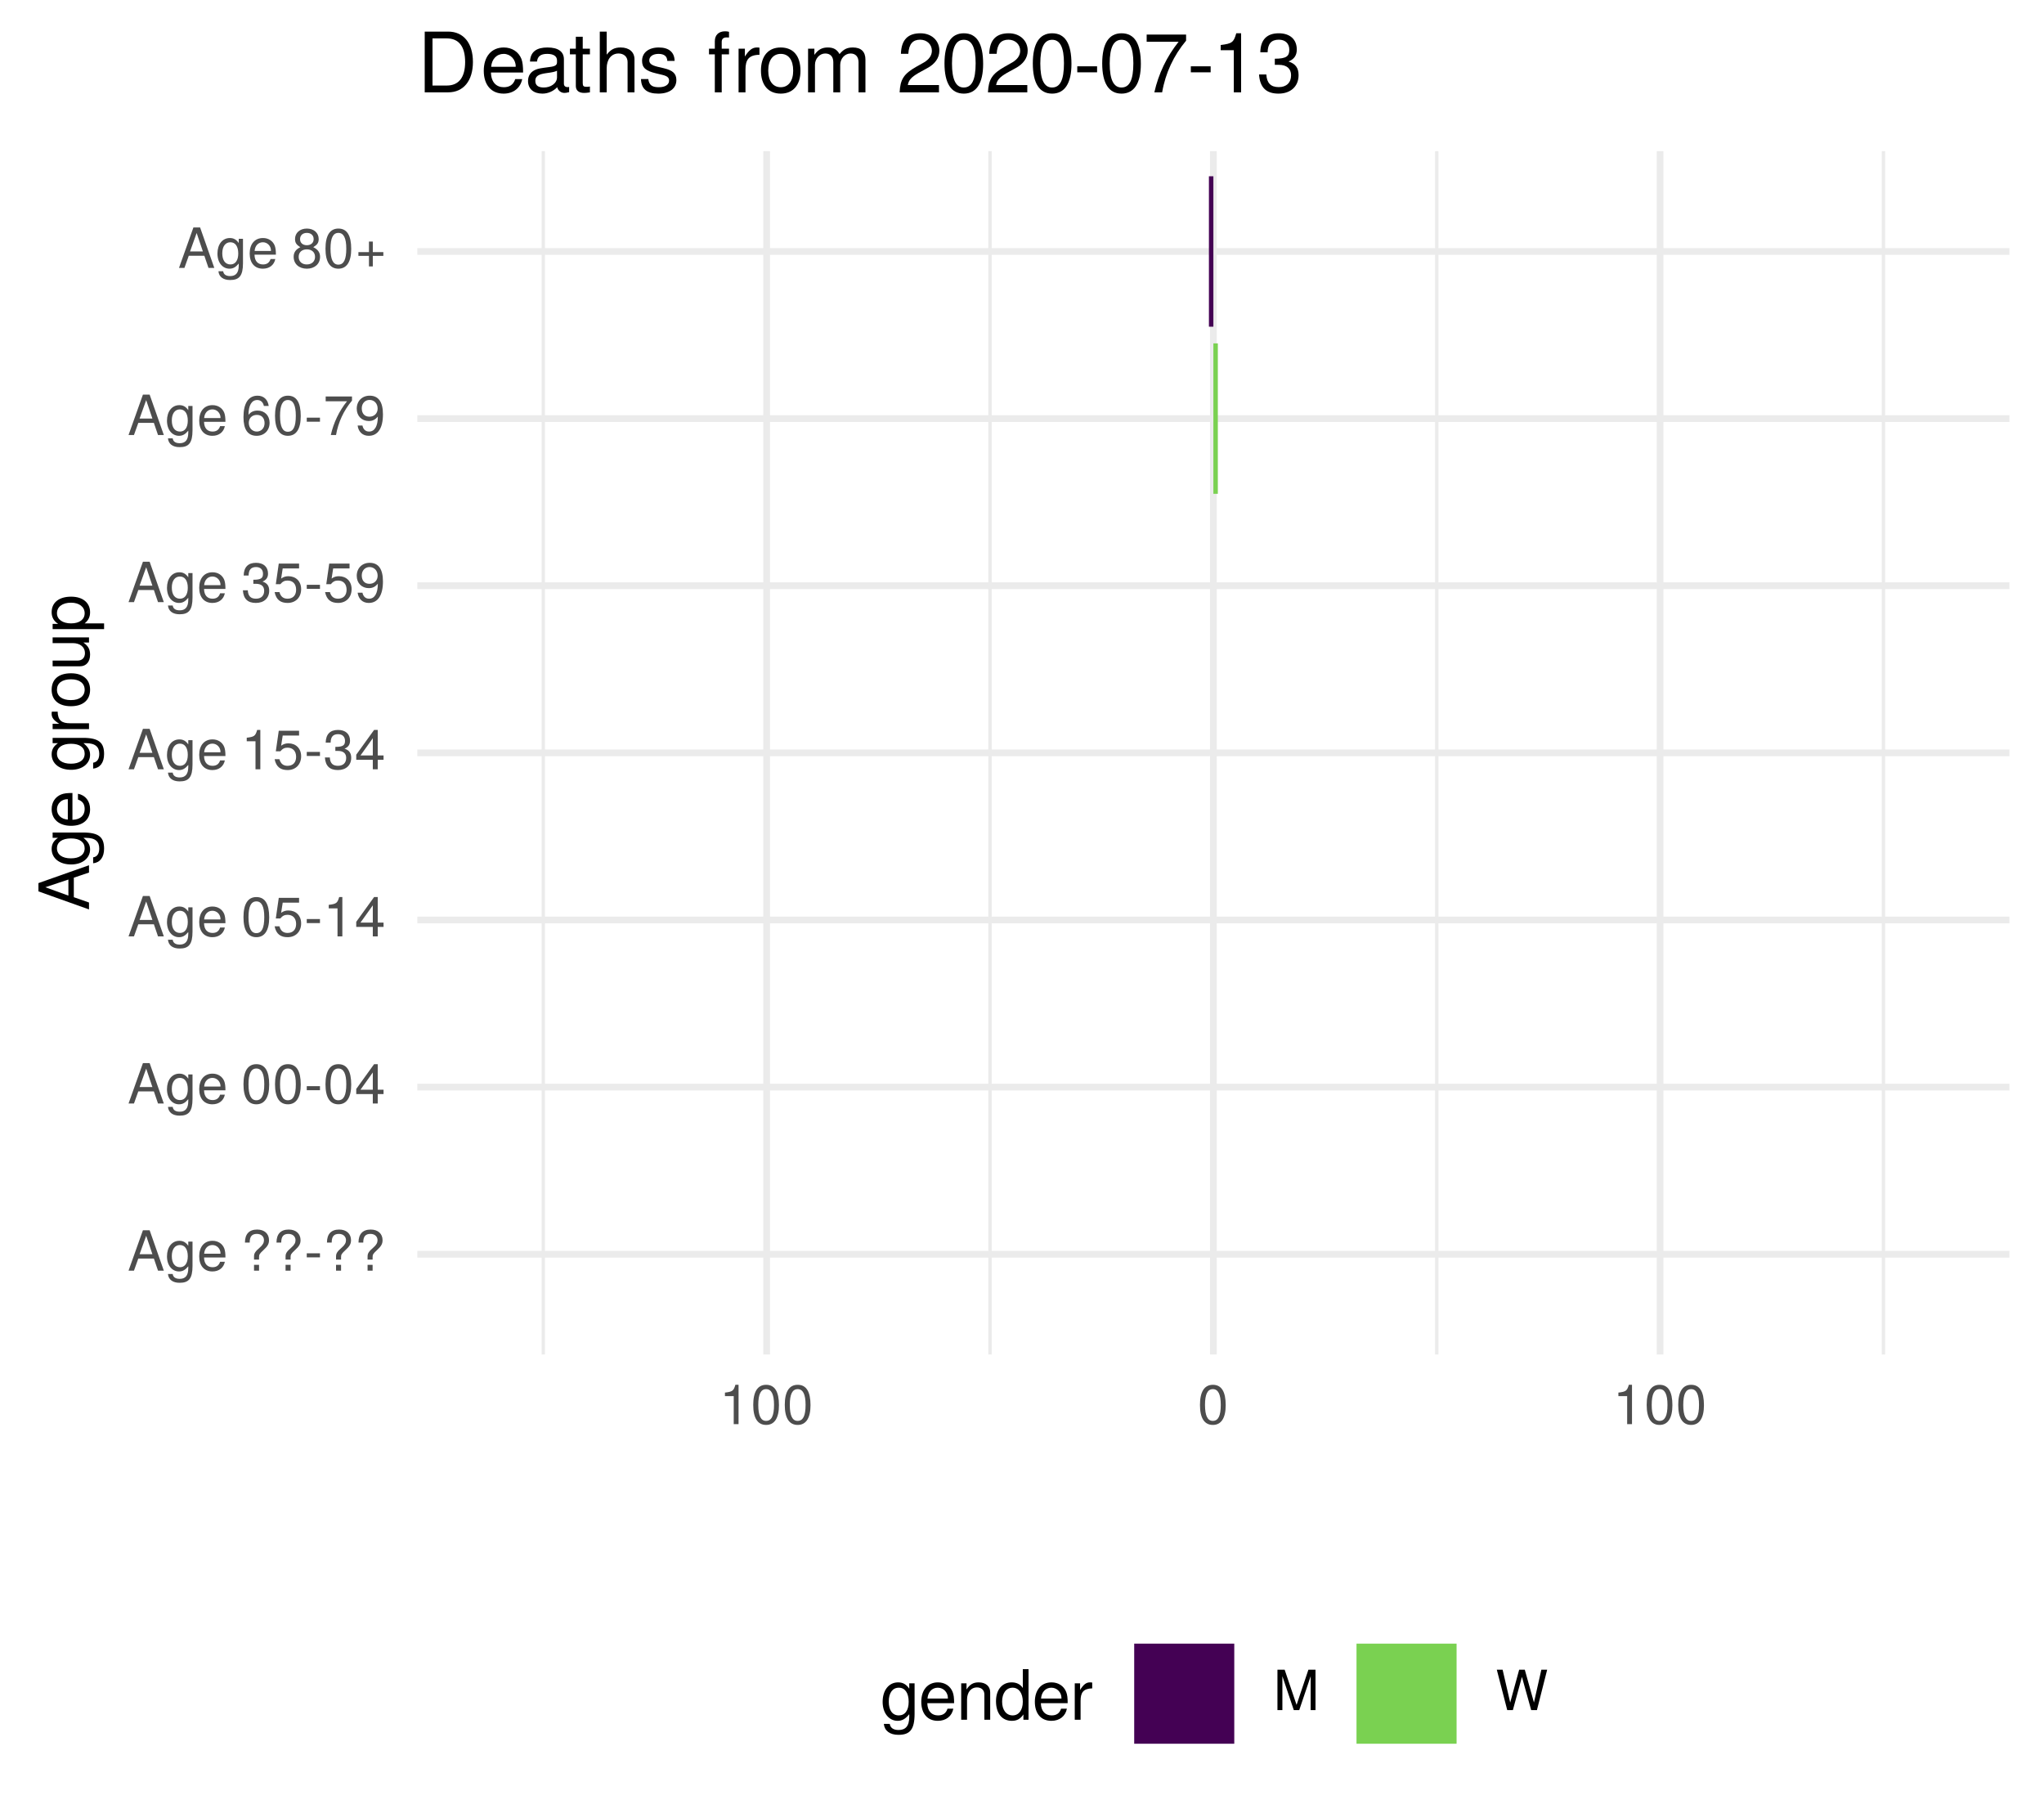
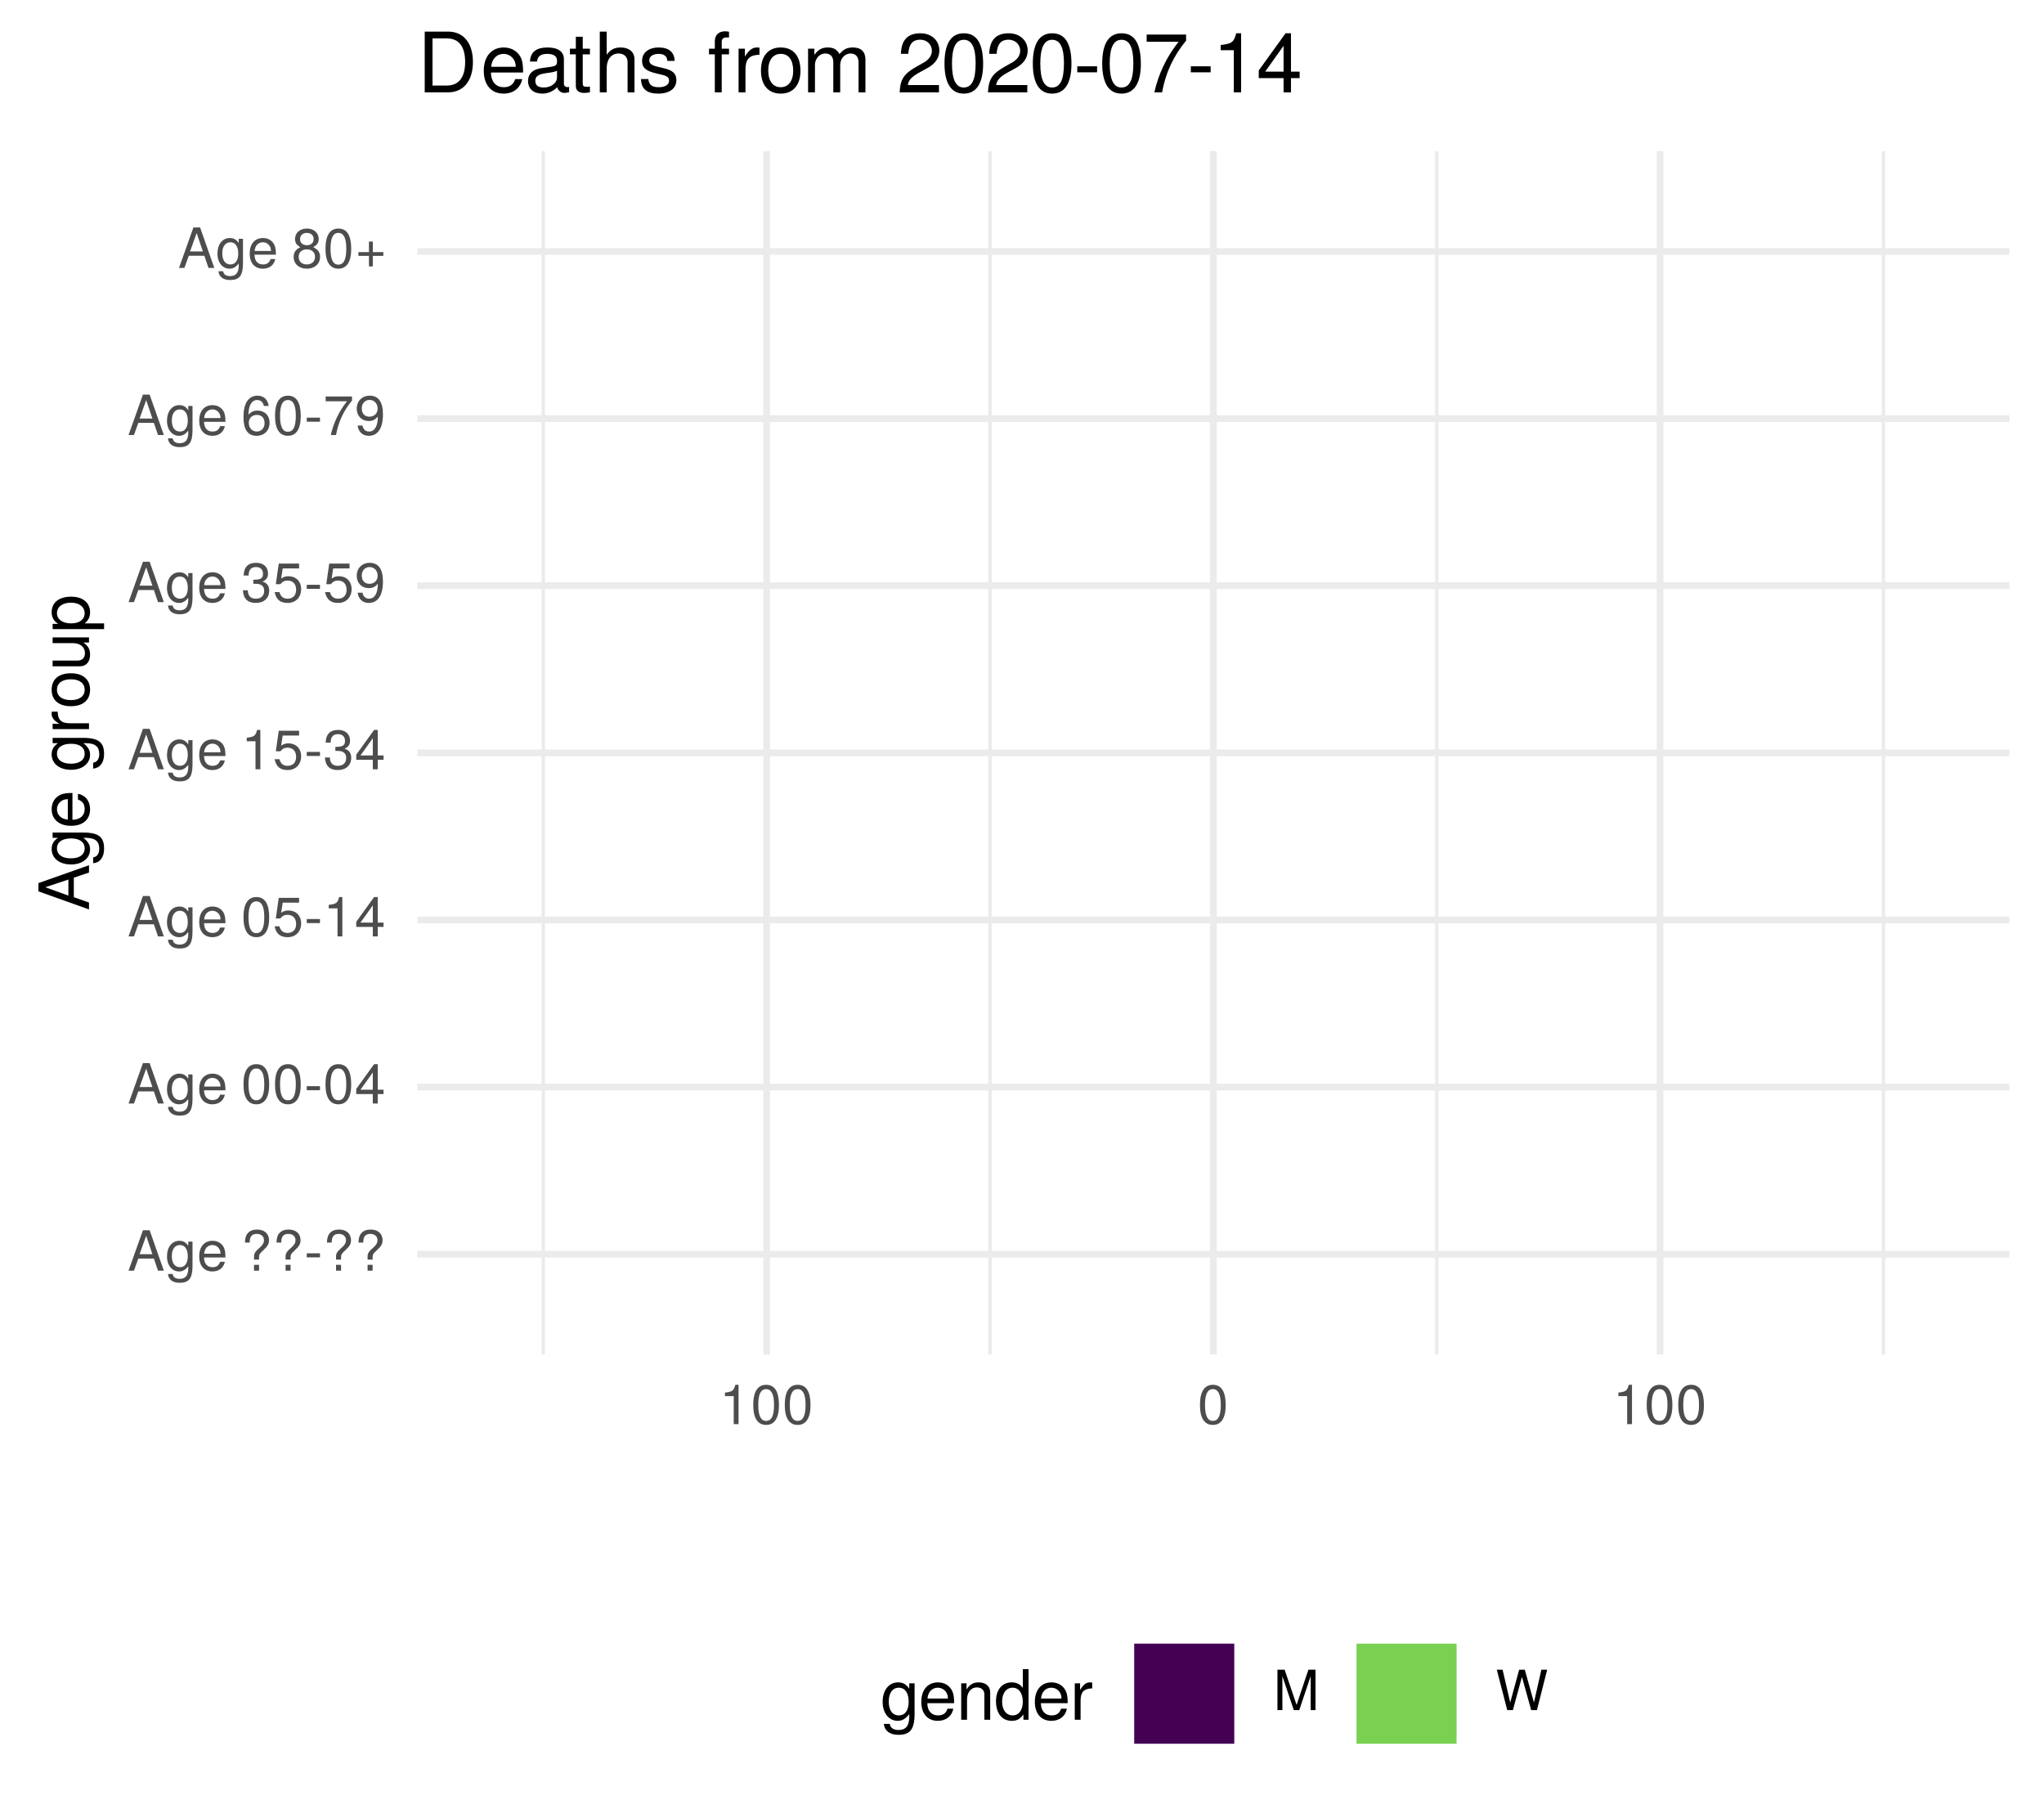
<svg xmlns="http://www.w3.org/2000/svg" xmlns:xlink="http://www.w3.org/1999/xlink" width="324pt" height="288pt" viewBox="0 0 324 288" version="1.1">
  <defs>
    <g>
      <symbol overflow="visible" id="glyph0-0">
        <path style="stroke:none;" d="" />
      </symbol>
      <symbol overflow="visible" id="glyph0-1">
        <path style="stroke:none;" d="M 5.75 0 L 3.5 -6.406 L 2.438 -6.406 L 0.156 0 L 1.016 0 L 1.703 -1.922 L 4.172 -1.922 L 4.828 0 Z M 3.938 -2.609 L 1.906 -2.609 L 2.953 -5.531 Z M 3.938 -2.609 " />
      </symbol>
      <symbol overflow="visible" id="glyph0-2">
        <path style="stroke:none;" d="M 4.297 -0.75 L 4.297 -4.609 L 3.625 -4.609 L 3.625 -3.938 C 3.25 -4.484 2.812 -4.734 2.219 -4.734 C 1.047 -4.734 0.25 -3.75 0.25 -2.266 C 0.25 -0.812 1.078 0.125 2.156 0.125 C 2.734 0.125 3.141 -0.109 3.625 -0.688 L 3.625 -0.391 C 3.625 0.828 3.125 1.297 2.266 1.297 C 1.688 1.297 1.234 1.094 1.156 0.531 L 0.406 0.531 C 0.484 1.406 1.156 1.922 2.25 1.922 C 3.688 1.922 4.297 1.281 4.297 -0.75 Z M 3.547 -2.281 C 3.547 -1.172 3.078 -0.547 2.312 -0.547 C 1.5 -0.547 1.016 -1.188 1.016 -2.312 C 1.016 -3.406 1.516 -4.062 2.297 -4.062 C 3.094 -4.062 3.547 -3.391 3.547 -2.281 Z M 3.547 -2.281 " />
      </symbol>
      <symbol overflow="visible" id="glyph0-3">
        <path style="stroke:none;" d="M 4.516 -2.094 C 4.516 -2.766 4.453 -3.188 4.328 -3.531 C 4.031 -4.281 3.328 -4.734 2.469 -4.734 C 1.172 -4.734 0.359 -3.797 0.359 -2.281 C 0.359 -0.766 1.156 0.125 2.453 0.125 C 3.5 0.125 4.234 -0.469 4.422 -1.406 L 3.672 -1.406 C 3.469 -0.797 3.062 -0.547 2.469 -0.547 C 1.703 -0.547 1.141 -1.031 1.125 -2.094 Z M 3.734 -2.75 C 3.734 -2.75 3.734 -2.703 3.719 -2.688 L 1.141 -2.688 C 1.203 -3.516 1.719 -4.062 2.453 -4.062 C 3.172 -4.062 3.734 -3.469 3.734 -2.75 Z M 3.734 -2.75 " />
      </symbol>
      <symbol overflow="visible" id="glyph0-4">
        <path style="stroke:none;" d="" />
      </symbol>
      <symbol overflow="visible" id="glyph0-5">
        <path style="stroke:none;" d="M 4.422 -4.828 C 4.422 -5.859 3.688 -6.516 2.547 -6.516 C 1.281 -6.516 0.609 -5.812 0.609 -4.453 L 1.359 -4.453 C 1.359 -5.422 1.719 -5.828 2.5 -5.828 C 3.172 -5.828 3.625 -5.422 3.625 -4.828 C 3.625 -4.422 3.438 -4.078 2.969 -3.672 C 2.453 -3.203 2.453 -3.203 2.297 -3 C 2.109 -2.75 2.047 -2.547 2.047 -2.234 L 2.047 -1.75 L 2.844 -1.75 L 2.844 -2.156 C 2.844 -2.547 2.938 -2.703 3.531 -3.25 C 4.203 -3.859 4.422 -4.25 4.422 -4.828 Z M 2.844 0 L 2.844 -0.922 L 2.047 -0.922 L 2.047 0 Z M 2.844 0 " />
      </symbol>
      <symbol overflow="visible" id="glyph0-6">
        <path style="stroke:none;" d="M 2.5 -2.109 L 2.5 -2.75 L 0.406 -2.75 L 0.406 -2.109 Z M 2.5 -2.109 " />
      </symbol>
      <symbol overflow="visible" id="glyph0-7">
        <path style="stroke:none;" d="M 4.453 -3 C 4.453 -5.156 3.781 -6.234 2.422 -6.234 C 1.078 -6.234 0.375 -5.141 0.375 -3.047 C 0.375 -0.953 1.078 0.125 2.422 0.125 C 3.734 0.125 4.453 -0.953 4.453 -3 Z M 3.672 -3.062 C 3.672 -1.297 3.266 -0.516 2.406 -0.516 C 1.578 -0.516 1.172 -1.344 1.172 -3.047 C 1.172 -4.75 1.578 -5.547 2.422 -5.547 C 3.25 -5.547 3.672 -4.734 3.672 -3.062 Z M 3.672 -3.062 " />
      </symbol>
      <symbol overflow="visible" id="glyph0-8">
        <path style="stroke:none;" d="M 4.578 -1.5 L 4.578 -2.188 L 3.656 -2.188 L 3.656 -6.234 L 3.078 -6.234 L 0.25 -2.312 L 0.25 -1.5 L 2.875 -1.5 L 2.875 0 L 3.656 0 L 3.656 -1.5 Z M 2.875 -2.188 L 0.922 -2.188 L 2.875 -4.922 Z M 2.875 -2.188 " />
      </symbol>
      <symbol overflow="visible" id="glyph0-9">
        <path style="stroke:none;" d="M 4.516 -2.062 C 4.516 -3.297 3.688 -4.109 2.5 -4.109 C 2.062 -4.109 1.703 -4 1.344 -3.734 L 1.594 -5.344 L 4.188 -5.344 L 4.188 -6.109 L 0.969 -6.109 L 0.5 -2.844 L 1.219 -2.844 C 1.578 -3.266 1.875 -3.422 2.359 -3.422 C 3.188 -3.422 3.719 -2.891 3.719 -1.969 C 3.719 -1.062 3.203 -0.547 2.359 -0.547 C 1.688 -0.547 1.266 -0.891 1.078 -1.594 L 0.312 -1.594 C 0.562 -0.359 1.266 0.125 2.375 0.125 C 3.641 0.125 4.516 -0.75 4.516 -2.062 Z M 4.516 -2.062 " />
      </symbol>
      <symbol overflow="visible" id="glyph0-10">
        <path style="stroke:none;" d="M 3.047 0 L 3.047 -6.234 L 2.547 -6.234 C 2.266 -5.281 2.094 -5.141 0.891 -5 L 0.891 -4.438 L 2.281 -4.438 L 2.281 0 Z M 3.047 0 " />
      </symbol>
      <symbol overflow="visible" id="glyph0-11">
        <path style="stroke:none;" d="M 4.453 -1.812 C 4.453 -2.562 4.141 -3.016 3.391 -3.266 C 3.969 -3.5 4.266 -3.891 4.266 -4.516 C 4.266 -5.594 3.547 -6.234 2.359 -6.234 C 1.109 -6.234 0.438 -5.547 0.406 -4.219 L 1.188 -4.219 C 1.203 -5.141 1.578 -5.562 2.375 -5.562 C 3.062 -5.562 3.469 -5.156 3.469 -4.5 C 3.469 -3.828 3.188 -3.547 1.938 -3.547 L 1.938 -2.906 L 2.359 -2.906 C 3.219 -2.906 3.656 -2.5 3.656 -1.797 C 3.656 -1.016 3.172 -0.547 2.359 -0.547 C 1.516 -0.547 1.109 -0.969 1.062 -1.875 L 0.281 -1.875 C 0.375 -0.5 1.062 0.125 2.344 0.125 C 3.625 0.125 4.453 -0.641 4.453 -1.812 Z M 4.453 -1.812 " />
      </symbol>
      <symbol overflow="visible" id="glyph0-12">
        <path style="stroke:none;" d="M 4.484 -3.266 C 4.484 -5.219 3.797 -6.234 2.375 -6.234 C 1.188 -6.234 0.328 -5.391 0.328 -4.172 C 0.328 -3.016 1.125 -2.219 2.25 -2.219 C 2.844 -2.219 3.266 -2.438 3.672 -2.922 C 3.672 -1.406 3.172 -0.547 2.281 -0.547 C 1.734 -0.547 1.359 -0.891 1.234 -1.5 L 0.469 -1.5 C 0.609 -0.469 1.281 0.125 2.234 0.125 C 3.688 0.125 4.484 -1.109 4.484 -3.266 Z M 3.641 -4.188 C 3.641 -3.422 3.094 -2.906 2.344 -2.906 C 1.594 -2.906 1.125 -3.391 1.125 -4.234 C 1.125 -5.016 1.656 -5.562 2.359 -5.562 C 3.094 -5.562 3.641 -5 3.641 -4.188 Z M 3.641 -4.188 " />
      </symbol>
      <symbol overflow="visible" id="glyph0-13">
        <path style="stroke:none;" d="M 4.516 -1.938 C 4.516 -3.094 3.719 -3.875 2.609 -3.875 C 1.984 -3.875 1.5 -3.641 1.172 -3.188 C 1.172 -4.703 1.672 -5.547 2.562 -5.547 C 3.109 -5.547 3.484 -5.203 3.609 -4.609 L 4.375 -4.609 C 4.234 -5.625 3.562 -6.234 2.609 -6.234 C 1.156 -6.234 0.375 -5.016 0.375 -2.844 C 0.375 -0.891 1.047 0.125 2.469 0.125 C 3.656 0.125 4.516 -0.719 4.516 -1.938 Z M 3.719 -1.875 C 3.719 -1.094 3.188 -0.547 2.484 -0.547 C 1.766 -0.547 1.219 -1.125 1.219 -1.922 C 1.219 -2.688 1.734 -3.188 2.5 -3.188 C 3.25 -3.188 3.719 -2.703 3.719 -1.875 Z M 3.719 -1.875 " />
      </symbol>
      <symbol overflow="visible" id="glyph0-14">
        <path style="stroke:none;" d="M 4.578 -5.453 L 4.578 -6.109 L 0.406 -6.109 L 0.406 -5.344 L 3.781 -5.344 C 2.531 -3.781 1.656 -1.953 1.219 0 L 2.047 0 C 2.391 -2.016 3.266 -3.891 4.578 -5.453 Z M 4.578 -5.453 " />
      </symbol>
      <symbol overflow="visible" id="glyph0-15">
        <path style="stroke:none;" d="M 4.516 -1.766 C 4.516 -2.453 4.156 -2.938 3.438 -3.281 C 4.078 -3.672 4.297 -3.984 4.297 -4.578 C 4.297 -5.547 3.531 -6.234 2.422 -6.234 C 1.312 -6.234 0.547 -5.547 0.547 -4.578 C 0.547 -4 0.75 -3.672 1.391 -3.281 C 0.672 -2.938 0.328 -2.453 0.328 -1.766 C 0.328 -0.625 1.188 0.125 2.422 0.125 C 3.656 0.125 4.516 -0.625 4.516 -1.766 Z M 3.5 -4.562 C 3.5 -3.969 3.062 -3.594 2.422 -3.594 C 1.766 -3.594 1.344 -3.969 1.344 -4.562 C 1.344 -5.156 1.766 -5.547 2.422 -5.547 C 3.078 -5.547 3.5 -5.156 3.5 -4.562 Z M 3.719 -1.75 C 3.719 -1.016 3.188 -0.547 2.406 -0.547 C 1.641 -0.547 1.125 -1.016 1.125 -1.75 C 1.125 -2.484 1.641 -2.938 2.422 -2.938 C 3.188 -2.938 3.719 -2.484 3.719 -1.75 Z M 3.719 -1.75 " />
      </symbol>
      <symbol overflow="visible" id="glyph0-16">
        <path style="stroke:none;" d="M 4.547 -1.906 L 4.547 -2.5 L 2.875 -2.5 L 2.875 -4.172 L 2.266 -4.172 L 2.266 -2.5 L 0.594 -2.5 L 0.594 -1.906 L 2.266 -1.906 L 2.266 -0.234 L 2.875 -0.234 L 2.875 -1.906 Z M 4.547 -1.906 " />
      </symbol>
      <symbol overflow="visible" id="glyph0-17">
        <path style="stroke:none;" d="M 6.688 0 L 6.688 -6.406 L 5.562 -6.406 L 3.688 -0.828 L 1.797 -6.406 L 0.656 -6.406 L 0.656 0 L 1.438 0 L 1.438 -5.375 L 3.25 0 L 4.109 0 L 5.922 -5.375 L 5.922 0 Z M 6.688 0 " />
      </symbol>
      <symbol overflow="visible" id="glyph0-18">
        <path style="stroke:none;" d="M 8.172 -6.406 L 7.25 -6.406 L 6.078 -1.203 L 4.625 -6.406 L 3.734 -6.406 L 2.312 -1.203 L 1.109 -6.406 L 0.188 -6.406 L 1.844 0 L 2.734 0 L 4.172 -5.266 L 5.641 0 L 6.547 0 Z M 8.172 -6.406 " />
      </symbol>
      <symbol overflow="visible" id="glyph1-0">
        <path style="stroke:none;" d="" />
      </symbol>
      <symbol overflow="visible" id="glyph1-1">
        <path style="stroke:none;" d="M 0 -7.188 L -8.016 -4.359 L -8.016 -3.047 L 0 -0.188 L 0 -1.281 L -2.406 -2.125 L -2.406 -5.219 L 0 -6.031 Z M -3.266 -4.922 L -3.266 -2.375 L -6.922 -3.703 Z M -3.266 -4.922 " />
      </symbol>
      <symbol overflow="visible" id="glyph1-2">
        <path style="stroke:none;" d="M -0.953 -5.375 L -5.766 -5.375 L -5.766 -4.531 L -4.922 -4.531 C -5.609 -4.062 -5.922 -3.516 -5.922 -2.766 C -5.922 -1.312 -4.703 -0.312 -2.828 -0.312 C -1.016 -0.312 0.172 -1.344 0.172 -2.688 C 0.172 -3.422 -0.141 -3.922 -0.875 -4.531 L -0.484 -4.531 C 1.047 -4.531 1.625 -3.906 1.625 -2.844 C 1.625 -2.109 1.359 -1.547 0.656 -1.438 L 0.656 -0.5 C 1.75 -0.609 2.391 -1.453 2.391 -2.812 C 2.391 -4.609 1.594 -5.375 -0.953 -5.375 Z M -2.844 -4.438 C -1.469 -4.438 -0.688 -3.844 -0.688 -2.875 C -0.688 -1.875 -1.484 -1.281 -2.875 -1.281 C -4.266 -1.281 -5.078 -1.891 -5.078 -2.875 C -5.078 -3.859 -4.25 -4.438 -2.844 -4.438 Z M -2.844 -4.438 " />
      </symbol>
      <symbol overflow="visible" id="glyph1-3">
        <path style="stroke:none;" d="M -2.625 -5.641 C -3.453 -5.641 -3.984 -5.578 -4.406 -5.406 C -5.359 -5.031 -5.922 -4.156 -5.922 -3.078 C -5.922 -1.469 -4.734 -0.438 -2.844 -0.438 C -0.953 -0.438 0.172 -1.438 0.172 -3.062 C 0.172 -4.375 -0.578 -5.297 -1.75 -5.516 L -1.75 -4.594 C -0.984 -4.344 -0.688 -3.828 -0.688 -3.094 C -0.688 -2.141 -1.297 -1.422 -2.625 -1.391 Z M -3.438 -4.656 C -3.438 -4.656 -3.391 -4.656 -3.359 -4.656 L -3.359 -1.422 C -4.391 -1.5 -5.078 -2.141 -5.078 -3.062 C -5.078 -3.969 -4.328 -4.656 -3.438 -4.656 Z M -3.438 -4.656 " />
      </symbol>
      <symbol overflow="visible" id="glyph1-4">
        <path style="stroke:none;" d="" />
      </symbol>
      <symbol overflow="visible" id="glyph1-5">
        <path style="stroke:none;" d="M -4.969 -3.531 L -5.891 -3.531 C -5.922 -3.375 -5.922 -3.297 -5.922 -3.172 C -5.922 -2.578 -5.578 -2.141 -4.719 -1.609 L -5.766 -1.609 L -5.766 -0.766 L 0 -0.766 L 0 -1.688 L -2.984 -1.688 C -4.297 -1.688 -4.938 -2.109 -4.969 -3.531 Z M -4.969 -3.531 " />
      </symbol>
      <symbol overflow="visible" id="glyph1-6">
        <path style="stroke:none;" d="M -2.844 -5.609 C -4.828 -5.609 -5.922 -4.656 -5.922 -2.984 C -5.922 -1.375 -4.812 -0.391 -2.875 -0.391 C -0.953 -0.391 0.172 -1.359 0.172 -3 C 0.172 -4.625 -0.953 -5.609 -2.844 -5.609 Z M -2.844 -4.656 C -1.5 -4.656 -0.688 -4.016 -0.688 -3 C -0.688 -1.984 -1.484 -1.359 -2.875 -1.359 C -4.266 -1.359 -5.078 -1.984 -5.078 -3 C -5.078 -4.031 -4.281 -4.656 -2.844 -4.656 Z M -2.844 -4.656 " />
      </symbol>
      <symbol overflow="visible" id="glyph1-7">
        <path style="stroke:none;" d="M 0 -5.297 L -5.766 -5.297 L -5.766 -4.391 L -2.578 -4.391 C -1.406 -4.391 -0.641 -3.766 -0.641 -2.812 C -0.641 -2.094 -1.078 -1.625 -1.766 -1.625 L -5.766 -1.625 L -5.766 -0.719 L -1.406 -0.719 C -0.453 -0.719 0.172 -1.438 0.172 -2.547 C 0.172 -3.406 -0.125 -3.938 -0.891 -4.484 L 0 -4.484 Z M 0 -5.297 " />
      </symbol>
      <symbol overflow="visible" id="glyph1-8">
        <path style="stroke:none;" d="M -2.828 -5.75 C -4.766 -5.75 -5.922 -4.812 -5.922 -3.281 C -5.922 -2.5 -5.578 -1.875 -4.891 -1.438 L -5.766 -1.438 L -5.766 -0.609 L 2.391 -0.609 L 2.391 -1.516 L -0.688 -1.516 C -0.094 -2 0.172 -2.547 0.172 -3.281 C 0.172 -4.781 -0.984 -5.75 -2.828 -5.75 Z M -2.844 -4.797 C -1.547 -4.797 -0.688 -4.125 -0.688 -3.125 C -0.688 -2.156 -1.484 -1.516 -2.844 -1.516 C -4.188 -1.516 -5.078 -2.156 -5.078 -3.125 C -5.078 -4.141 -4.219 -4.797 -2.844 -4.797 Z M -2.844 -4.797 " />
      </symbol>
      <symbol overflow="visible" id="glyph2-0">
        <path style="stroke:none;" d="" />
      </symbol>
      <symbol overflow="visible" id="glyph2-1">
        <path style="stroke:none;" d="M 5.375 -0.953 L 5.375 -5.766 L 4.531 -5.766 L 4.531 -4.922 C 4.062 -5.609 3.516 -5.922 2.766 -5.922 C 1.312 -5.922 0.312 -4.703 0.312 -2.828 C 0.312 -1.016 1.344 0.172 2.688 0.172 C 3.422 0.172 3.922 -0.141 4.531 -0.875 L 4.531 -0.484 C 4.531 1.047 3.906 1.625 2.844 1.625 C 2.109 1.625 1.547 1.359 1.438 0.656 L 0.5 0.656 C 0.609 1.75 1.453 2.391 2.812 2.391 C 4.609 2.391 5.375 1.594 5.375 -0.953 Z M 4.438 -2.844 C 4.438 -1.469 3.844 -0.688 2.875 -0.688 C 1.875 -0.688 1.281 -1.484 1.281 -2.875 C 1.281 -4.266 1.891 -5.078 2.875 -5.078 C 3.859 -5.078 4.438 -4.25 4.438 -2.844 Z M 4.438 -2.844 " />
      </symbol>
      <symbol overflow="visible" id="glyph2-2">
        <path style="stroke:none;" d="M 5.641 -2.625 C 5.641 -3.453 5.578 -3.984 5.406 -4.406 C 5.031 -5.359 4.156 -5.922 3.078 -5.922 C 1.469 -5.922 0.438 -4.734 0.438 -2.844 C 0.438 -0.953 1.438 0.172 3.062 0.172 C 4.375 0.172 5.297 -0.578 5.516 -1.75 L 4.594 -1.75 C 4.344 -0.984 3.828 -0.688 3.094 -0.688 C 2.141 -0.688 1.422 -1.297 1.391 -2.625 Z M 4.656 -3.438 C 4.656 -3.438 4.656 -3.391 4.656 -3.359 L 1.422 -3.359 C 1.5 -4.391 2.141 -5.078 3.062 -5.078 C 3.969 -5.078 4.656 -4.328 4.656 -3.438 Z M 4.656 -3.438 " />
      </symbol>
      <symbol overflow="visible" id="glyph2-3">
        <path style="stroke:none;" d="M 5.359 0 L 5.359 -4.359 C 5.359 -5.312 4.641 -5.922 3.531 -5.922 C 2.672 -5.922 2.125 -5.594 1.609 -4.797 L 1.609 -5.766 L 0.766 -5.766 L 0.766 0 L 1.688 0 L 1.688 -3.172 C 1.688 -4.359 2.328 -5.125 3.25 -5.125 C 3.984 -5.125 4.438 -4.688 4.438 -4 L 4.438 0 Z M 5.359 0 " />
      </symbol>
      <symbol overflow="visible" id="glyph2-4">
        <path style="stroke:none;" d="M 5.438 0 L 5.438 -8.016 L 4.531 -8.016 L 4.531 -5.031 C 4.141 -5.625 3.531 -5.922 2.766 -5.922 C 1.266 -5.922 0.281 -4.781 0.281 -2.938 C 0.281 -0.984 1.25 0.172 2.797 0.172 C 3.594 0.172 4.141 -0.125 4.625 -0.844 L 4.625 0 Z M 4.531 -2.859 C 4.531 -1.531 3.891 -0.688 2.922 -0.688 C 1.906 -0.688 1.25 -1.547 1.25 -2.875 C 1.25 -4.219 1.906 -5.078 2.922 -5.078 C 3.906 -5.078 4.531 -4.188 4.531 -2.859 Z M 4.531 -2.859 " />
      </symbol>
      <symbol overflow="visible" id="glyph2-5">
        <path style="stroke:none;" d="M 3.531 -4.969 L 3.531 -5.891 C 3.375 -5.922 3.297 -5.922 3.172 -5.922 C 2.578 -5.922 2.141 -5.578 1.609 -4.719 L 1.609 -5.766 L 0.766 -5.766 L 0.766 0 L 1.688 0 L 1.688 -2.984 C 1.688 -4.297 2.109 -4.938 3.531 -4.969 Z M 3.531 -4.969 " />
      </symbol>
      <symbol overflow="visible" id="glyph3-0">
        <path style="stroke:none;" d="" />
      </symbol>
      <symbol overflow="visible" id="glyph3-1">
        <path style="stroke:none;" d="M 8.812 -4.812 C 8.812 -7.797 7.328 -9.625 4.891 -9.625 L 1.172 -9.625 L 1.172 0 L 4.891 0 C 7.312 0 8.812 -1.828 8.812 -4.812 Z M 7.578 -4.812 C 7.578 -2.375 6.578 -1.078 4.672 -1.078 L 2.406 -1.078 L 2.406 -8.547 L 4.672 -8.547 C 6.578 -8.547 7.578 -7.266 7.578 -4.812 Z M 7.578 -4.812 " />
      </symbol>
      <symbol overflow="visible" id="glyph3-2">
        <path style="stroke:none;" d="M 6.766 -3.141 C 6.766 -4.141 6.688 -4.781 6.5 -5.297 C 6.047 -6.438 4.984 -7.109 3.703 -7.109 C 1.766 -7.109 0.531 -5.688 0.531 -3.422 C 0.531 -1.156 1.734 0.203 3.672 0.203 C 5.25 0.203 6.344 -0.703 6.625 -2.094 L 5.516 -2.094 C 5.219 -1.188 4.594 -0.812 3.703 -0.812 C 2.562 -0.812 1.703 -1.562 1.672 -3.141 Z M 5.594 -4.125 C 5.594 -4.125 5.594 -4.062 5.578 -4.047 L 1.703 -4.047 C 1.797 -5.266 2.578 -6.094 3.688 -6.094 C 4.766 -6.094 5.594 -5.203 5.594 -4.125 Z M 5.594 -4.125 " />
      </symbol>
      <symbol overflow="visible" id="glyph3-3">
        <path style="stroke:none;" d="M 7.062 -0.031 L 7.062 -0.859 C 6.938 -0.828 6.891 -0.828 6.828 -0.828 C 6.438 -0.828 6.234 -1.031 6.234 -1.375 L 6.234 -5.234 C 6.234 -6.453 5.328 -7.109 3.625 -7.109 C 1.953 -7.109 0.922 -6.469 0.859 -4.875 L 1.969 -4.875 C 2.062 -5.719 2.562 -6.094 3.594 -6.094 C 4.578 -6.094 5.141 -5.734 5.141 -5.062 L 5.141 -4.781 C 5.141 -4.312 4.859 -4.125 3.984 -4.016 C 2.422 -3.812 2.188 -3.766 1.766 -3.594 C 0.969 -3.266 0.547 -2.641 0.547 -1.797 C 0.547 -0.547 1.422 0.203 2.828 0.203 C 3.703 0.203 4.562 -0.172 5.172 -0.812 C 5.297 -0.297 5.766 0.094 6.312 0.094 C 6.531 0.094 6.703 0.062 7.062 -0.031 Z M 5.141 -2.391 C 5.141 -1.406 4.125 -0.766 3.062 -0.766 C 2.203 -0.766 1.703 -1.062 1.703 -1.828 C 1.703 -2.547 2.188 -2.859 3.359 -3.031 C 4.531 -3.188 4.766 -3.25 5.141 -3.422 Z M 5.141 -2.391 " />
      </symbol>
      <symbol overflow="visible" id="glyph3-4">
        <path style="stroke:none;" d="M 3.359 0 L 3.359 -0.922 C 3.203 -0.891 3.031 -0.875 2.828 -0.875 C 2.344 -0.875 2.219 -1 2.219 -1.484 L 2.219 -6.016 L 3.359 -6.016 L 3.359 -6.922 L 2.219 -6.922 L 2.219 -8.812 L 1.125 -8.812 L 1.125 -6.922 L 0.188 -6.922 L 0.188 -6.016 L 1.125 -6.016 L 1.125 -1 C 1.125 -0.297 1.594 0.094 2.453 0.094 C 2.719 0.094 2.984 0.062 3.359 0 Z M 3.359 0 " />
      </symbol>
      <symbol overflow="visible" id="glyph3-5">
        <path style="stroke:none;" d="M 6.422 0 L 6.422 -5.234 C 6.422 -6.391 5.578 -7.109 4.234 -7.109 C 3.266 -7.109 2.672 -6.812 2.016 -5.969 L 2.016 -9.625 L 0.922 -9.625 L 0.922 0 L 2.016 0 L 2.016 -3.812 C 2.016 -5.234 2.766 -6.156 3.891 -6.156 C 4.672 -6.156 5.328 -5.703 5.328 -4.797 L 5.328 0 Z M 6.422 0 " />
      </symbol>
      <symbol overflow="visible" id="glyph3-6">
        <path style="stroke:none;" d="M 6.062 -1.938 C 6.062 -2.969 5.484 -3.484 4.109 -3.812 L 3.047 -4.062 C 2.156 -4.281 1.766 -4.562 1.766 -5.062 C 1.766 -5.688 2.344 -6.094 3.234 -6.094 C 4.125 -6.094 4.594 -5.719 4.625 -4.984 L 5.781 -4.984 C 5.766 -6.344 4.875 -7.109 3.281 -7.109 C 1.656 -7.109 0.625 -6.281 0.625 -5 C 0.625 -3.922 1.172 -3.406 2.812 -3.016 L 3.844 -2.766 C 4.609 -2.578 4.906 -2.344 4.906 -1.844 C 4.906 -1.203 4.266 -0.812 3.297 -0.812 C 2.312 -0.812 1.75 -1.062 1.609 -2.109 L 0.453 -2.109 C 0.5 -0.516 1.406 0.203 3.203 0.203 C 4.953 0.203 6.062 -0.609 6.062 -1.938 Z M 6.062 -1.938 " />
      </symbol>
      <symbol overflow="visible" id="glyph3-7">
        <path style="stroke:none;" d="" />
      </symbol>
      <symbol overflow="visible" id="glyph3-8">
        <path style="stroke:none;" d="M 3.406 -6.016 L 3.406 -6.922 L 2.25 -6.922 L 2.25 -8 C 2.25 -8.469 2.516 -8.703 3.031 -8.703 C 3.109 -8.703 3.156 -8.703 3.406 -8.688 L 3.406 -9.594 C 3.156 -9.656 3.016 -9.672 2.781 -9.672 C 1.766 -9.672 1.156 -9.078 1.156 -8.094 L 1.156 -6.922 L 0.234 -6.922 L 0.234 -6.016 L 1.156 -6.016 L 1.156 0 L 2.25 0 L 2.25 -6.016 Z M 3.406 -6.016 " />
      </symbol>
      <symbol overflow="visible" id="glyph3-9">
        <path style="stroke:none;" d="M 4.234 -5.953 L 4.234 -7.078 C 4.047 -7.109 3.969 -7.109 3.812 -7.109 C 3.109 -7.109 2.562 -6.688 1.922 -5.672 L 1.922 -6.922 L 0.922 -6.922 L 0.922 0 L 2.016 0 L 2.016 -3.594 C 2.016 -5.156 2.531 -5.922 4.234 -5.953 Z M 4.234 -5.953 " />
      </symbol>
      <symbol overflow="visible" id="glyph3-10">
        <path style="stroke:none;" d="M 6.734 -3.406 C 6.734 -5.797 5.578 -7.109 3.594 -7.109 C 1.656 -7.109 0.469 -5.781 0.469 -3.453 C 0.469 -1.141 1.641 0.203 3.609 0.203 C 5.547 0.203 6.734 -1.141 6.734 -3.406 Z M 5.578 -3.422 C 5.578 -1.797 4.812 -0.812 3.609 -0.812 C 2.375 -0.812 1.625 -1.781 1.625 -3.453 C 1.625 -5.125 2.375 -6.094 3.609 -6.094 C 4.844 -6.094 5.578 -5.141 5.578 -3.422 Z M 5.578 -3.422 " />
      </symbol>
      <symbol overflow="visible" id="glyph3-11">
        <path style="stroke:none;" d="M 10.031 0 L 10.031 -5.188 C 10.031 -6.438 9.344 -7.109 8.047 -7.109 C 7.125 -7.109 6.578 -6.844 5.922 -6.062 C 5.516 -6.797 4.969 -7.109 4.062 -7.109 C 3.141 -7.109 2.531 -6.766 1.938 -5.938 L 1.938 -6.922 L 0.938 -6.922 L 0.938 0 L 2.031 0 L 2.031 -4.344 C 2.031 -5.344 2.766 -6.156 3.656 -6.156 C 4.469 -6.156 4.938 -5.656 4.938 -4.766 L 4.938 0 L 6.031 0 L 6.031 -4.344 C 6.031 -5.344 6.766 -6.156 7.672 -6.156 C 8.469 -6.156 8.938 -5.641 8.938 -4.766 L 8.938 0 Z M 10.031 0 " />
      </symbol>
      <symbol overflow="visible" id="glyph3-12">
        <path style="stroke:none;" d="M 6.75 -6.609 C 6.75 -8.203 5.516 -9.359 3.75 -9.359 C 1.828 -9.359 0.719 -8.391 0.656 -6.109 L 1.828 -6.109 C 1.922 -7.688 2.562 -8.344 3.703 -8.344 C 4.766 -8.344 5.562 -7.594 5.562 -6.594 C 5.562 -5.844 5.125 -5.219 4.297 -4.734 L 3.078 -4.047 C 1.125 -2.938 0.547 -2.062 0.453 0 L 6.688 0 L 6.688 -1.156 L 1.75 -1.156 C 1.875 -1.922 2.297 -2.406 3.453 -3.078 L 4.766 -3.797 C 6.078 -4.484 6.75 -5.469 6.75 -6.609 Z M 6.75 -6.609 " />
      </symbol>
      <symbol overflow="visible" id="glyph3-13">
        <path style="stroke:none;" d="M 6.688 -4.5 C 6.688 -7.75 5.672 -9.359 3.625 -9.359 C 1.609 -9.359 0.562 -7.719 0.562 -4.578 C 0.562 -1.422 1.625 0.203 3.625 0.203 C 5.609 0.203 6.688 -1.422 6.688 -4.5 Z M 5.5 -4.609 C 5.5 -1.953 4.891 -0.766 3.609 -0.766 C 2.375 -0.766 1.75 -2 1.75 -4.562 C 1.75 -7.125 2.375 -8.328 3.625 -8.328 C 4.891 -8.328 5.5 -7.109 5.5 -4.609 Z M 5.5 -4.609 " />
      </symbol>
      <symbol overflow="visible" id="glyph3-14">
        <path style="stroke:none;" d="M 3.75 -3.172 L 3.75 -4.125 L 0.609 -4.125 L 0.609 -3.172 Z M 3.75 -3.172 " />
      </symbol>
      <symbol overflow="visible" id="glyph3-15">
        <path style="stroke:none;" d="M 6.859 -8.188 L 6.859 -9.156 L 0.609 -9.156 L 0.609 -8.016 L 5.672 -8.016 C 3.797 -5.672 2.484 -2.938 1.828 0 L 3.062 0 C 3.578 -3.031 4.891 -5.844 6.859 -8.188 Z M 6.859 -8.188 " />
      </symbol>
      <symbol overflow="visible" id="glyph3-16">
        <path style="stroke:none;" d="M 4.578 0 L 4.578 -9.359 L 3.812 -9.359 C 3.406 -7.922 3.141 -7.719 1.344 -7.5 L 1.344 -6.672 L 3.422 -6.672 L 3.422 0 Z M 4.578 0 " />
      </symbol>
      <symbol overflow="visible" id="glyph3-17">
-         <path style="stroke:none;" d="M 6.688 -2.719 C 6.688 -3.859 6.219 -4.516 5.094 -4.891 C 5.969 -5.234 6.406 -5.844 6.406 -6.781 C 6.406 -8.391 5.328 -9.359 3.547 -9.359 C 1.656 -9.359 0.656 -8.328 0.625 -6.344 L 1.781 -6.344 C 1.812 -7.719 2.375 -8.344 3.562 -8.344 C 4.594 -8.344 5.219 -7.734 5.219 -6.75 C 5.219 -5.75 4.781 -5.328 2.922 -5.328 L 2.922 -4.359 L 3.547 -4.359 C 4.828 -4.359 5.5 -3.75 5.5 -2.703 C 5.5 -1.531 4.766 -0.828 3.547 -0.828 C 2.281 -0.828 1.656 -1.469 1.578 -2.828 L 0.422 -2.828 C 0.562 -0.734 1.594 0.203 3.516 0.203 C 5.438 0.203 6.688 -0.953 6.688 -2.719 Z M 6.688 -2.719 " />
+         <path style="stroke:none;" d="M 6.859 -2.25 L 6.859 -3.281 L 5.484 -3.281 L 5.484 -9.359 L 4.625 -9.359 L 0.375 -3.469 L 0.375 -2.25 L 4.312 -2.25 L 4.312 0 L 5.484 0 L 5.484 -2.25 Z M 4.312 -3.281 L 1.391 -3.281 L 4.312 -7.375 Z M 4.312 -3.281 " />
      </symbol>
    </g>
    <clipPath id="clip1">
      <path d="M 85 23.957 L 87 23.957 L 87 214.648 L 85 214.648 Z M 85 23.957 " />
    </clipPath>
    <clipPath id="clip2">
      <path d="M 156 23.957 L 158 23.957 L 158 214.648 L 156 214.648 Z M 156 23.957 " />
    </clipPath>
    <clipPath id="clip3">
      <path d="M 227 23.957 L 229 23.957 L 229 214.648 L 227 214.648 Z M 227 23.957 " />
    </clipPath>
    <clipPath id="clip4">
      <path d="M 298 23.957 L 299 23.957 L 299 214.648 L 298 214.648 Z M 298 23.957 " />
    </clipPath>
    <clipPath id="clip5">
      <path d="M 66.152 198 L 318.523 198 L 318.523 200 L 66.152 200 Z M 66.152 198 " />
    </clipPath>
    <clipPath id="clip6">
      <path d="M 66.152 171 L 318.523 171 L 318.523 173 L 66.152 173 Z M 66.152 171 " />
    </clipPath>
    <clipPath id="clip7">
      <path d="M 66.152 145 L 318.523 145 L 318.523 147 L 66.152 147 Z M 66.152 145 " />
    </clipPath>
    <clipPath id="clip8">
      <path d="M 66.152 118 L 318.523 118 L 318.523 120 L 66.152 120 Z M 66.152 118 " />
    </clipPath>
    <clipPath id="clip9">
      <path d="M 66.152 92 L 318.523 92 L 318.523 94 L 66.152 94 Z M 66.152 92 " />
    </clipPath>
    <clipPath id="clip10">
      <path d="M 66.152 65 L 318.523 65 L 318.523 67 L 66.152 67 Z M 66.152 65 " />
    </clipPath>
    <clipPath id="clip11">
      <path d="M 66.152 39 L 318.523 39 L 318.523 41 L 66.152 41 Z M 66.152 39 " />
    </clipPath>
    <clipPath id="clip12">
      <path d="M 120 23.957 L 123 23.957 L 123 214.648 L 120 214.648 Z M 120 23.957 " />
    </clipPath>
    <clipPath id="clip13">
      <path d="M 191 23.957 L 193 23.957 L 193 214.648 L 191 214.648 Z M 191 23.957 " />
    </clipPath>
    <clipPath id="clip14">
      <path d="M 262 23.957 L 264 23.957 L 264 214.648 L 262 214.648 Z M 262 23.957 " />
    </clipPath>
  </defs>
-   <g id="surface1986">
+   <g id="surface1996">
    <rect x="0" y="0" width="324" height="288" style="fill:rgb(100%,100%,100%);fill-opacity:1;stroke:none;" />
    <g clip-path="url(#clip1)" clip-rule="nonzero">
      <path style="fill:none;stroke-width:0.533;stroke-linecap:butt;stroke-linejoin:round;stroke:rgb(92.157%,92.157%,92.157%);stroke-opacity:1;stroke-miterlimit:10;" d="M 86.121 214.652 L 86.121 23.957 " />
    </g>
    <g clip-path="url(#clip2)" clip-rule="nonzero">
      <path style="fill:none;stroke-width:0.533;stroke-linecap:butt;stroke-linejoin:round;stroke:rgb(92.157%,92.157%,92.157%);stroke-opacity:1;stroke-miterlimit:10;" d="M 156.93 214.652 L 156.93 23.957 " />
    </g>
    <g clip-path="url(#clip3)" clip-rule="nonzero">
      <path style="fill:none;stroke-width:0.533;stroke-linecap:butt;stroke-linejoin:round;stroke:rgb(92.157%,92.157%,92.157%);stroke-opacity:1;stroke-miterlimit:10;" d="M 227.742 214.652 L 227.742 23.957 " />
    </g>
    <g clip-path="url(#clip4)" clip-rule="nonzero">
      <path style="fill:none;stroke-width:0.533;stroke-linecap:butt;stroke-linejoin:round;stroke:rgb(92.157%,92.157%,92.157%);stroke-opacity:1;stroke-miterlimit:10;" d="M 298.551 214.652 L 298.551 23.957 " />
    </g>
    <g clip-path="url(#clip5)" clip-rule="nonzero">
      <path style="fill:none;stroke-width:1.067;stroke-linecap:butt;stroke-linejoin:round;stroke:rgb(92.157%,92.157%,92.157%);stroke-opacity:1;stroke-miterlimit:10;" d="M 66.152 198.762 L 318.52 198.762 " />
    </g>
    <g clip-path="url(#clip6)" clip-rule="nonzero">
      <path style="fill:none;stroke-width:1.067;stroke-linecap:butt;stroke-linejoin:round;stroke:rgb(92.157%,92.157%,92.157%);stroke-opacity:1;stroke-miterlimit:10;" d="M 66.152 172.273 L 318.52 172.273 " />
    </g>
    <g clip-path="url(#clip7)" clip-rule="nonzero">
      <path style="fill:none;stroke-width:1.067;stroke-linecap:butt;stroke-linejoin:round;stroke:rgb(92.157%,92.157%,92.157%);stroke-opacity:1;stroke-miterlimit:10;" d="M 66.152 145.789 L 318.52 145.789 " />
    </g>
    <g clip-path="url(#clip8)" clip-rule="nonzero">
      <path style="fill:none;stroke-width:1.067;stroke-linecap:butt;stroke-linejoin:round;stroke:rgb(92.157%,92.157%,92.157%);stroke-opacity:1;stroke-miterlimit:10;" d="M 66.152 119.305 L 318.52 119.305 " />
    </g>
    <g clip-path="url(#clip9)" clip-rule="nonzero">
      <path style="fill:none;stroke-width:1.067;stroke-linecap:butt;stroke-linejoin:round;stroke:rgb(92.157%,92.157%,92.157%);stroke-opacity:1;stroke-miterlimit:10;" d="M 66.152 92.82 L 318.52 92.82 " />
    </g>
    <g clip-path="url(#clip10)" clip-rule="nonzero">
      <path style="fill:none;stroke-width:1.067;stroke-linecap:butt;stroke-linejoin:round;stroke:rgb(92.157%,92.157%,92.157%);stroke-opacity:1;stroke-miterlimit:10;" d="M 66.152 66.336 L 318.52 66.336 " />
    </g>
    <g clip-path="url(#clip11)" clip-rule="nonzero">
      <path style="fill:none;stroke-width:1.067;stroke-linecap:butt;stroke-linejoin:round;stroke:rgb(92.157%,92.157%,92.157%);stroke-opacity:1;stroke-miterlimit:10;" d="M 66.152 39.852 L 318.52 39.852 " />
    </g>
    <g clip-path="url(#clip12)" clip-rule="nonzero">
      <path style="fill:none;stroke-width:1.067;stroke-linecap:butt;stroke-linejoin:round;stroke:rgb(92.157%,92.157%,92.157%);stroke-opacity:1;stroke-miterlimit:10;" d="M 121.523 214.652 L 121.523 23.957 " />
    </g>
    <g clip-path="url(#clip13)" clip-rule="nonzero">
      <path style="fill:none;stroke-width:1.067;stroke-linecap:butt;stroke-linejoin:round;stroke:rgb(92.157%,92.157%,92.157%);stroke-opacity:1;stroke-miterlimit:10;" d="M 192.336 214.652 L 192.336 23.957 " />
    </g>
    <g clip-path="url(#clip14)" clip-rule="nonzero">
      <path style="fill:none;stroke-width:1.067;stroke-linecap:butt;stroke-linejoin:round;stroke:rgb(92.157%,92.157%,92.157%);stroke-opacity:1;stroke-miterlimit:10;" d="M 263.145 214.652 L 263.145 23.957 " />
    </g>
-     <path style=" stroke:none;fill-rule:nonzero;fill:rgb(47.843%,81.961%,31.765%);fill-opacity:1;" d="M 192.336 78.254 L 193.043 78.254 L 193.043 54.418 L 192.336 54.418 Z M 192.336 78.254 " />
-     <path style=" stroke:none;fill-rule:nonzero;fill:rgb(26.667%,0.392%,32.941%);fill-opacity:1;" d="M 191.629 51.77 L 192.336 51.77 L 192.336 27.934 L 191.629 27.934 Z M 191.629 51.77 " />
    <g style="fill:rgb(30.196%,30.196%,30.196%);fill-opacity:1;">
      <use xlink:href="#glyph0-1" x="20.219" y="201.364" />
      <use xlink:href="#glyph0-2" x="26.219" y="201.364" />
      <use xlink:href="#glyph0-3" x="31.219" y="201.364" />
      <use xlink:href="#glyph0-4" x="36.219" y="201.364" />
      <use xlink:href="#glyph0-5" x="38.219" y="201.364" />
      <use xlink:href="#glyph0-5" x="43.219" y="201.364" />
      <use xlink:href="#glyph0-6" x="48.219" y="201.364" />
      <use xlink:href="#glyph0-5" x="51.219" y="201.364" />
      <use xlink:href="#glyph0-5" x="56.219" y="201.364" />
    </g>
    <g style="fill:rgb(30.196%,30.196%,30.196%);fill-opacity:1;">
      <use xlink:href="#glyph0-1" x="20.219" y="174.876" />
      <use xlink:href="#glyph0-2" x="26.219" y="174.876" />
      <use xlink:href="#glyph0-3" x="31.219" y="174.876" />
      <use xlink:href="#glyph0-4" x="36.219" y="174.876" />
      <use xlink:href="#glyph0-7" x="38.219" y="174.876" />
      <use xlink:href="#glyph0-7" x="43.219" y="174.876" />
      <use xlink:href="#glyph0-6" x="48.219" y="174.876" />
      <use xlink:href="#glyph0-7" x="51.219" y="174.876" />
      <use xlink:href="#glyph0-8" x="56.219" y="174.876" />
    </g>
    <g style="fill:rgb(30.196%,30.196%,30.196%);fill-opacity:1;">
      <use xlink:href="#glyph0-1" x="20.219" y="148.392" />
      <use xlink:href="#glyph0-2" x="26.219" y="148.392" />
      <use xlink:href="#glyph0-3" x="31.219" y="148.392" />
      <use xlink:href="#glyph0-4" x="36.219" y="148.392" />
      <use xlink:href="#glyph0-7" x="38.219" y="148.392" />
      <use xlink:href="#glyph0-9" x="43.219" y="148.392" />
      <use xlink:href="#glyph0-6" x="48.219" y="148.392" />
      <use xlink:href="#glyph0-10" x="51.219" y="148.392" />
      <use xlink:href="#glyph0-8" x="56.219" y="148.392" />
    </g>
    <g style="fill:rgb(30.196%,30.196%,30.196%);fill-opacity:1;">
      <use xlink:href="#glyph0-1" x="20.219" y="121.907" />
      <use xlink:href="#glyph0-2" x="26.219" y="121.907" />
      <use xlink:href="#glyph0-3" x="31.219" y="121.907" />
      <use xlink:href="#glyph0-4" x="36.219" y="121.907" />
      <use xlink:href="#glyph0-10" x="38.219" y="121.907" />
      <use xlink:href="#glyph0-9" x="43.219" y="121.907" />
      <use xlink:href="#glyph0-6" x="48.219" y="121.907" />
      <use xlink:href="#glyph0-11" x="51.219" y="121.907" />
      <use xlink:href="#glyph0-8" x="56.219" y="121.907" />
    </g>
    <g style="fill:rgb(30.196%,30.196%,30.196%);fill-opacity:1;">
      <use xlink:href="#glyph0-1" x="20.219" y="95.423" />
      <use xlink:href="#glyph0-2" x="26.219" y="95.423" />
      <use xlink:href="#glyph0-3" x="31.219" y="95.423" />
      <use xlink:href="#glyph0-4" x="36.219" y="95.423" />
      <use xlink:href="#glyph0-11" x="38.219" y="95.423" />
      <use xlink:href="#glyph0-9" x="43.219" y="95.423" />
      <use xlink:href="#glyph0-6" x="48.219" y="95.423" />
      <use xlink:href="#glyph0-9" x="51.219" y="95.423" />
      <use xlink:href="#glyph0-12" x="56.219" y="95.423" />
    </g>
    <g style="fill:rgb(30.196%,30.196%,30.196%);fill-opacity:1;">
      <use xlink:href="#glyph0-1" x="20.219" y="68.938" />
      <use xlink:href="#glyph0-2" x="26.219" y="68.938" />
      <use xlink:href="#glyph0-3" x="31.219" y="68.938" />
      <use xlink:href="#glyph0-4" x="36.219" y="68.938" />
      <use xlink:href="#glyph0-13" x="38.219" y="68.938" />
      <use xlink:href="#glyph0-7" x="43.219" y="68.938" />
      <use xlink:href="#glyph0-6" x="48.219" y="68.938" />
      <use xlink:href="#glyph0-14" x="51.219" y="68.938" />
      <use xlink:href="#glyph0-12" x="56.219" y="68.938" />
    </g>
    <g style="fill:rgb(30.196%,30.196%,30.196%);fill-opacity:1;">
      <use xlink:href="#glyph0-1" x="28.219" y="42.454" />
      <use xlink:href="#glyph0-2" x="34.219" y="42.454" />
      <use xlink:href="#glyph0-3" x="39.219" y="42.454" />
      <use xlink:href="#glyph0-4" x="44.219" y="42.454" />
      <use xlink:href="#glyph0-15" x="46.219" y="42.454" />
      <use xlink:href="#glyph0-7" x="51.219" y="42.454" />
      <use xlink:href="#glyph0-16" x="56.219" y="42.454" />
    </g>
    <g style="fill:rgb(30.196%,30.196%,30.196%);fill-opacity:1;">
      <use xlink:href="#glyph0-10" x="114.023" y="225.685" />
      <use xlink:href="#glyph0-7" x="119.023" y="225.685" />
      <use xlink:href="#glyph0-7" x="124.023" y="225.685" />
    </g>
    <g style="fill:rgb(30.196%,30.196%,30.196%);fill-opacity:1;">
      <use xlink:href="#glyph0-7" x="189.836" y="225.685" />
    </g>
    <g style="fill:rgb(30.196%,30.196%,30.196%);fill-opacity:1;">
      <use xlink:href="#glyph0-10" x="255.645" y="225.685" />
      <use xlink:href="#glyph0-7" x="260.645" y="225.685" />
      <use xlink:href="#glyph0-7" x="265.645" y="225.685" />
    </g>
    <g style="fill:rgb(0%,0%,0%);fill-opacity:1;">
      <use xlink:href="#glyph1-1" x="14.108" y="144.305" />
      <use xlink:href="#glyph1-2" x="14.108" y="137.305" />
      <use xlink:href="#glyph1-3" x="14.108" y="131.305" />
      <use xlink:href="#glyph1-4" x="14.108" y="125.305" />
      <use xlink:href="#glyph1-2" x="14.108" y="122.305" />
      <use xlink:href="#glyph1-5" x="14.108" y="116.305" />
      <use xlink:href="#glyph1-6" x="14.108" y="112.305" />
      <use xlink:href="#glyph1-7" x="14.108" y="106.305" />
      <use xlink:href="#glyph1-8" x="14.108" y="100.305" />
    </g>
    <g style="fill:rgb(0%,0%,0%);fill-opacity:1;">
      <use xlink:href="#glyph2-1" x="139.598" y="272.53" />
      <use xlink:href="#glyph2-2" x="145.598" y="272.53" />
      <use xlink:href="#glyph2-3" x="151.598" y="272.53" />
      <use xlink:href="#glyph2-4" x="157.598" y="272.53" />
      <use xlink:href="#glyph2-2" x="163.598" y="272.53" />
      <use xlink:href="#glyph2-5" x="169.598" y="272.53" />
    </g>
    <path style=" stroke:none;fill-rule:nonzero;fill:rgb(26.667%,0.392%,32.941%);fill-opacity:1;" d="M 179.785 276.332 L 195.648 276.332 L 195.648 260.469 L 179.785 260.469 Z M 179.785 276.332 " />
    <path style=" stroke:none;fill-rule:nonzero;fill:rgb(47.843%,81.961%,31.765%);fill-opacity:1;" d="M 215.023 276.332 L 230.887 276.332 L 230.887 260.469 L 215.023 260.469 Z M 215.023 276.332 " />
    <g style="fill:rgb(0%,0%,0%);fill-opacity:1;">
      <use xlink:href="#glyph0-17" x="201.836" y="271.005" />
    </g>
    <g style="fill:rgb(0%,0%,0%);fill-opacity:1;">
      <use xlink:href="#glyph0-18" x="237.074" y="271.005" />
    </g>
    <g style="fill:rgb(0%,0%,0%);fill-opacity:1;">
      <use xlink:href="#glyph3-1" x="66.152" y="14.633" />
      <use xlink:href="#glyph3-2" x="76.152" y="14.633" />
      <use xlink:href="#glyph3-3" x="83.152" y="14.633" />
      <use xlink:href="#glyph3-4" x="90.152" y="14.633" />
      <use xlink:href="#glyph3-5" x="94.152" y="14.633" />
      <use xlink:href="#glyph3-6" x="101.152" y="14.633" />
      <use xlink:href="#glyph3-7" x="108.152" y="14.633" />
      <use xlink:href="#glyph3-8" x="112.152" y="14.633" />
      <use xlink:href="#glyph3-9" x="116.152" y="14.633" />
      <use xlink:href="#glyph3-10" x="120.152" y="14.633" />
      <use xlink:href="#glyph3-11" x="127.152" y="14.633" />
      <use xlink:href="#glyph3-7" x="138.152" y="14.633" />
      <use xlink:href="#glyph3-12" x="142.152" y="14.633" />
      <use xlink:href="#glyph3-13" x="149.152" y="14.633" />
      <use xlink:href="#glyph3-12" x="156.152" y="14.633" />
      <use xlink:href="#glyph3-13" x="163.152" y="14.633" />
      <use xlink:href="#glyph3-14" x="170.152" y="14.633" />
      <use xlink:href="#glyph3-13" x="174.152" y="14.633" />
      <use xlink:href="#glyph3-15" x="181.152" y="14.633" />
      <use xlink:href="#glyph3-14" x="188.152" y="14.633" />
      <use xlink:href="#glyph3-16" x="192.152" y="14.633" />
      <use xlink:href="#glyph3-17" x="199.152" y="14.633" />
    </g>
  </g>
</svg>
